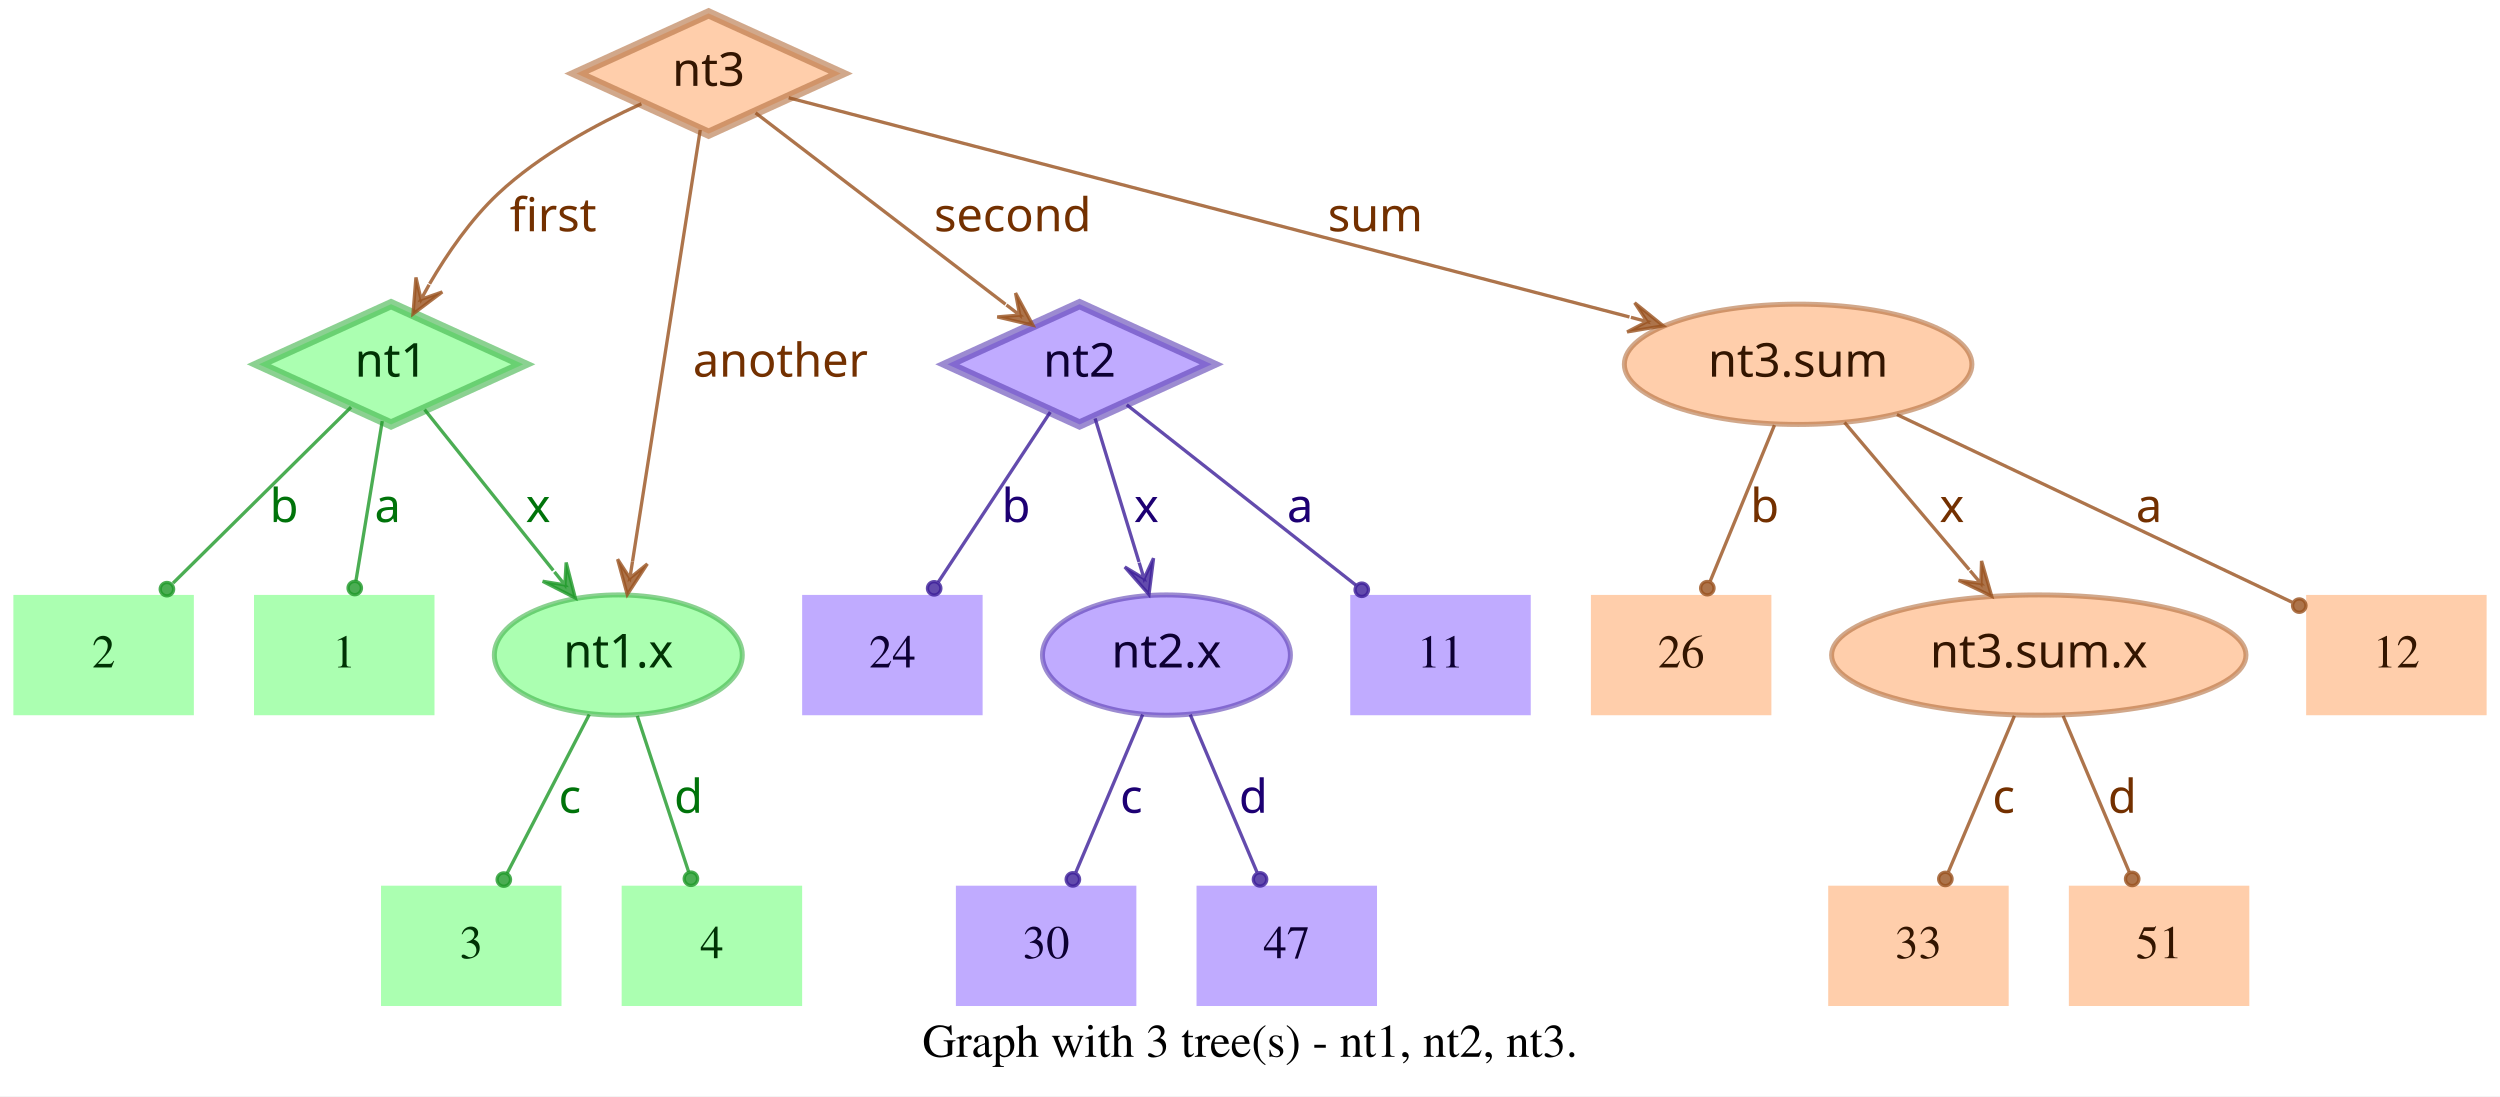
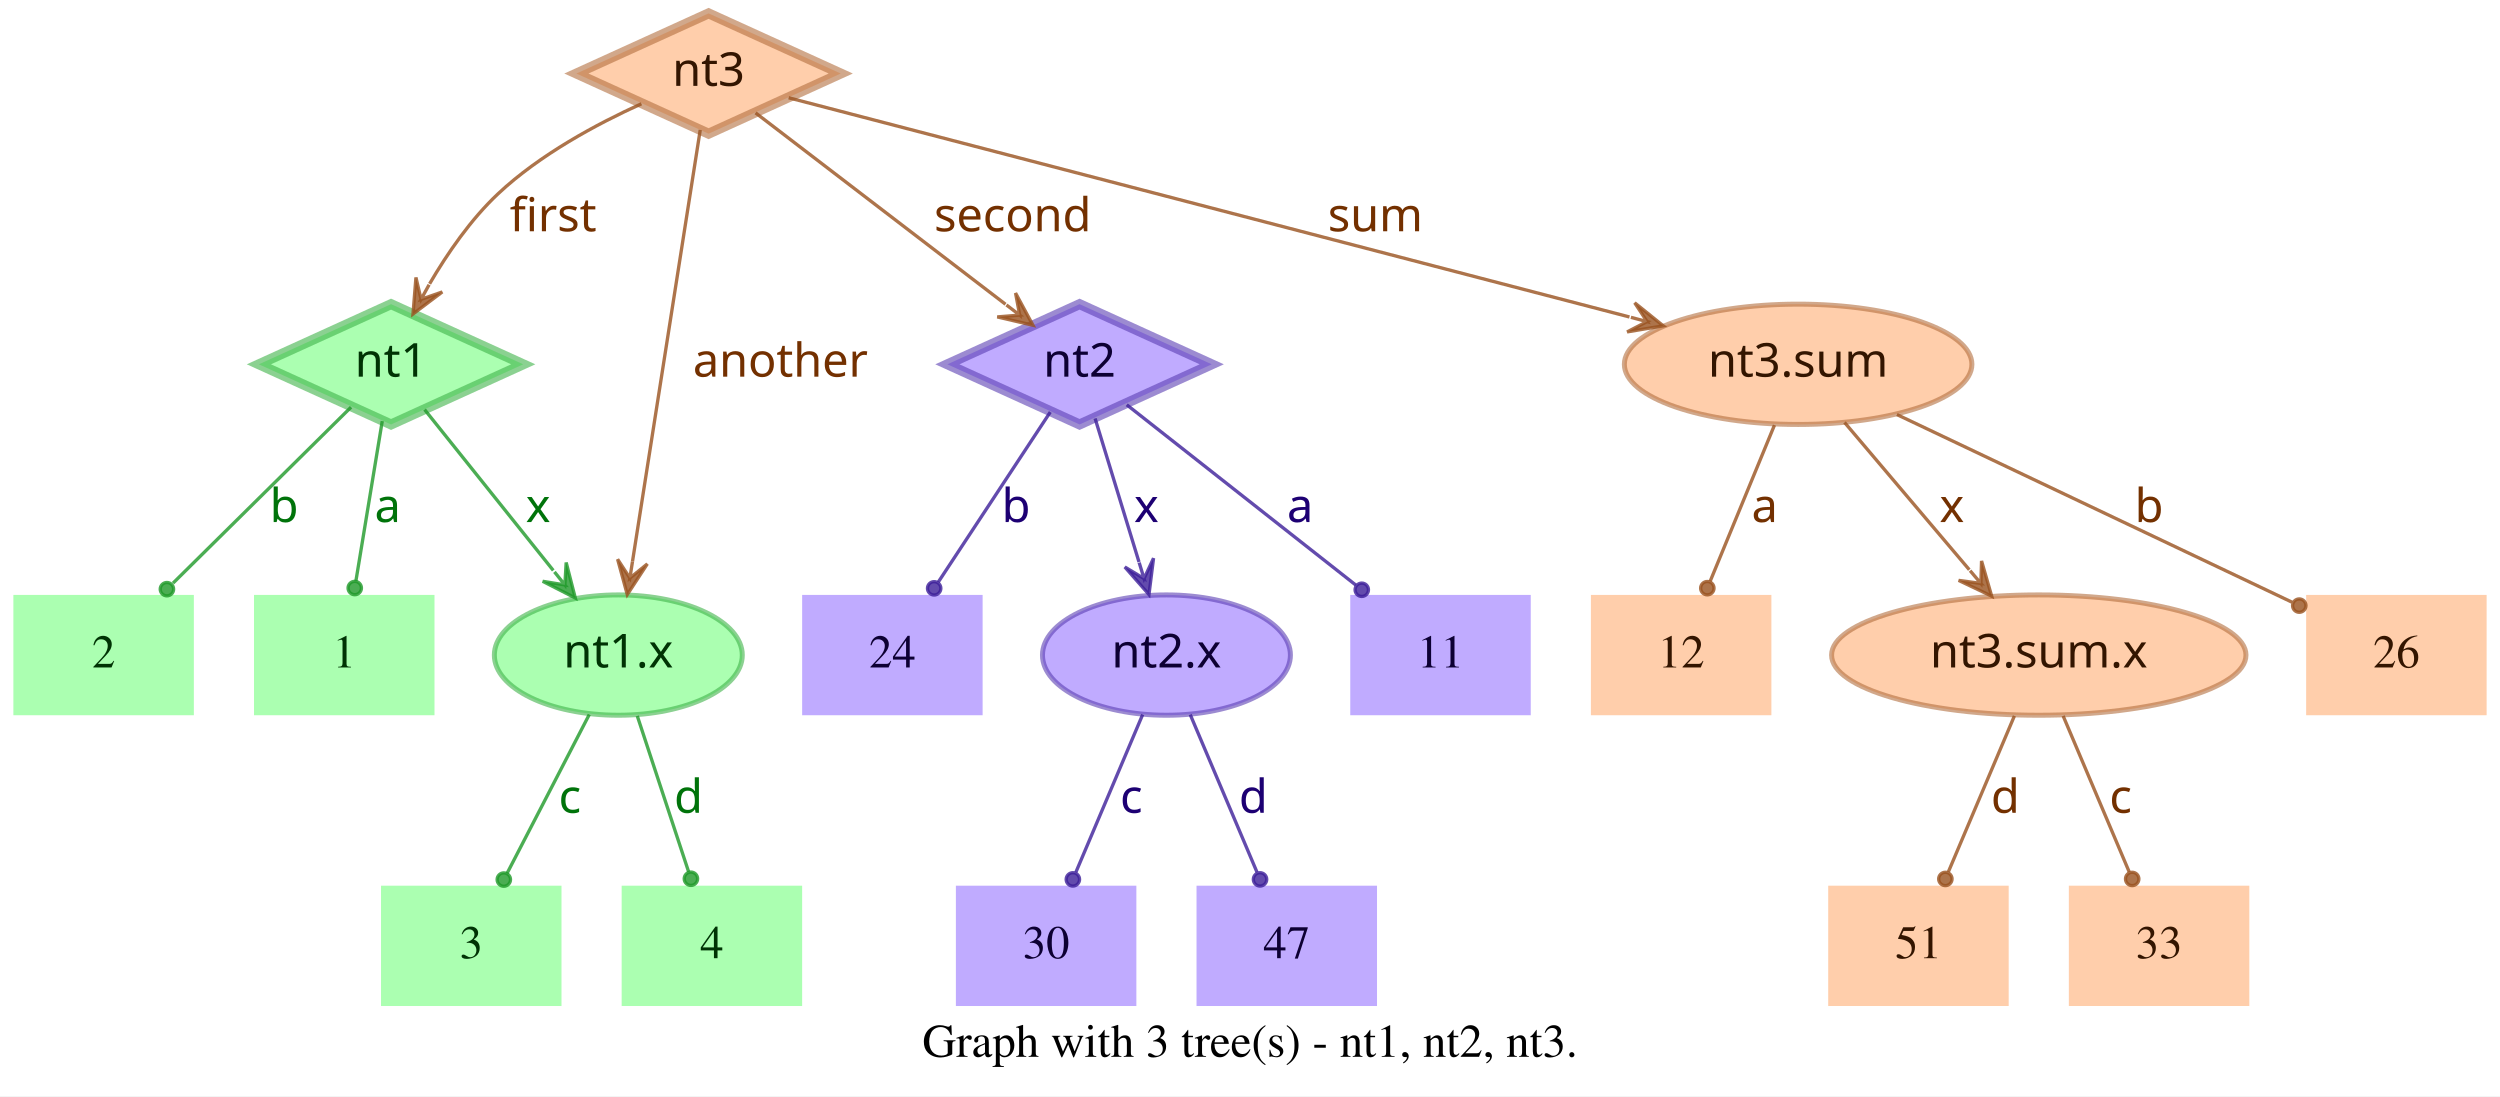
<svg xmlns="http://www.w3.org/2000/svg" width="748pt" height="328pt" viewBox="0.00 0.00 748.00 328.00">
  <g id="graph0" class="graph" transform="scale(1 1) rotate(0) translate(4 324)">
    <polygon fill="white" stroke="transparent" points="-4,4 -4,-324 744,-324 744,4 -4,4" />
    <text text-anchor="middle" x="370" y="-7.8" font-family="Times,serif" font-size="14.00">Graph with 3 tree(s) - nt1, nt2, nt3.</text>
    <g id="node1" class="node">
      <polygon fill="#73ff7e" fill-opacity="0.6" stroke="#3eb248" stroke-width="3" stroke-opacity="0.6" points="113,-233 73.45,-215 113,-197 152.55,-215 113,-233" />
      <text text-anchor="middle" x="113" y="-211.3" font-family="Times-Roman bold" font-size="14.00" fill="#003304">nt1</text>
    </g>
    <g id="node4" class="node">
      <polygon fill="#73ff7e" fill-opacity="0.6" stroke="transparent" stroke-width="1.5" points="126,-146 72,-146 72,-110 126,-110 126,-146" />
      <text text-anchor="middle" x="99" y="-124.3" font-family="Times,serif" font-size="14.00" fill="#003304">1</text>
    </g>
    <g id="edge1" class="edge">
      <path fill="none" stroke="#1f9929" stroke-opacity="0.8" d="M110.37,-198.01C108.14,-184.47 104.92,-164.96 102.48,-150.13" />
      <ellipse fill="#1f9929" fill-opacity="0.8" stroke="#1f9929" stroke-opacity="0.8" cx="102.14" cy="-148.06" rx="2" ry="2" />
      <text text-anchor="middle" x="112" y="-167.8" font-family="Times-Roman bold" font-size="14.00" fill="#00730a">a</text>
    </g>
    <g id="node5" class="node">
      <polygon fill="#73ff7e" fill-opacity="0.6" stroke="transparent" stroke-width="1.5" points="54,-146 0,-146 0,-110 54,-110 54,-146" />
      <text text-anchor="middle" x="27" y="-124.3" font-family="Times,serif" font-size="14.00" fill="#003304">2</text>
    </g>
    <g id="edge2" class="edge">
      <path fill="none" stroke="#1f9929" stroke-opacity="0.8" d="M101.04,-202.18C87.28,-188.58 64.44,-166.01 47.76,-149.52" />
      <ellipse fill="#1f9929" fill-opacity="0.8" stroke="#1f9929" stroke-opacity="0.8" cx="45.94" cy="-147.72" rx="2" ry="2" />
      <text text-anchor="middle" x="81" y="-167.8" font-family="Times-Roman bold" font-size="14.00" fill="#00730a">b</text>
    </g>
    <g id="node6" class="node">
      <ellipse fill="#73ff7e" fill-opacity="0.6" stroke="#3eb248" stroke-width="1.5" stroke-opacity="0.6" cx="181" cy="-128" rx="37.09" ry="18" />
      <text text-anchor="middle" x="181" y="-124.3" font-family="Times-Roman bold" font-size="14.00" fill="#003304">nt1.x</text>
    </g>
    <g id="edge3" class="edge">
      <path fill="none" stroke="#1f9929" stroke-opacity="0.8" d="M123.03,-201.46C133.13,-188.83 148.97,-169.03 161.54,-153.32" />
      <polygon fill="#1f9929" fill-opacity="0.8" stroke="#1f9929" stroke-opacity="0.8" points="168.13,-145.08 165.4,-155.7 165.01,-148.99 161.89,-152.89 161.89,-152.89 161.89,-152.89 165.01,-148.99 158.37,-150.08 168.13,-145.08 168.13,-145.08" />
      <text text-anchor="middle" x="157" y="-167.8" font-family="Times-Roman bold" font-size="14.00" fill="#00730a">x</text>
    </g>
    <g id="node2" class="node">
      <polygon fill="#9673ff" fill-opacity="0.6" stroke="#5b3eb2" stroke-width="3" stroke-opacity="0.6" points="319,-233 279.45,-215 319,-197 358.55,-215 319,-233" />
      <text text-anchor="middle" x="319" y="-211.3" font-family="Times-Roman bold" font-size="14.00" fill="#0d0033">nt2</text>
    </g>
    <g id="node7" class="node">
      <polygon fill="#9673ff" fill-opacity="0.6" stroke="transparent" stroke-width="1.5" points="454,-146 400,-146 400,-110 454,-110 454,-146" />
      <text text-anchor="middle" x="427" y="-124.3" font-family="Times,serif" font-size="14.00" fill="#0d0033">11</text>
    </g>
    <g id="edge4" class="edge">
      <path fill="none" stroke="#3d1f99" stroke-opacity="0.8" d="M333.12,-202.89C350.49,-189.22 380.29,-165.76 401.66,-148.94" />
      <ellipse fill="#3d1f99" fill-opacity="0.8" stroke="#3d1f99" stroke-opacity="0.8" cx="403.44" cy="-147.54" rx="2" ry="2" />
      <text text-anchor="middle" x="385" y="-167.8" font-family="Times-Roman bold" font-size="14.00" fill="#1d0073">a</text>
    </g>
    <g id="node8" class="node">
      <polygon fill="#9673ff" fill-opacity="0.6" stroke="transparent" stroke-width="1.5" points="290,-146 236,-146 236,-110 290,-110 290,-146" />
      <text text-anchor="middle" x="263" y="-124.3" font-family="Times,serif" font-size="14.00" fill="#0d0033">24</text>
    </g>
    <g id="edge5" class="edge">
      <path fill="none" stroke="#3d1f99" stroke-opacity="0.8" d="M310.25,-200.72C301.27,-187.09 287.17,-165.69 276.71,-149.81" />
      <ellipse fill="#3d1f99" fill-opacity="0.8" stroke="#3d1f99" stroke-opacity="0.8" cx="275.5" cy="-147.97" rx="2" ry="2" />
      <text text-anchor="middle" x="300" y="-167.8" font-family="Times-Roman bold" font-size="14.00" fill="#1d0073">b</text>
    </g>
    <g id="node9" class="node">
      <ellipse fill="#9673ff" fill-opacity="0.6" stroke="#5b3eb2" stroke-width="1.5" stroke-opacity="0.6" cx="345" cy="-128" rx="37.09" ry="18" />
      <text text-anchor="middle" x="345" y="-124.3" font-family="Times-Roman bold" font-size="14.00" fill="#0d0033">nt2.x</text>
    </g>
    <g id="edge6" class="edge">
      <path fill="none" stroke="#3d1f99" stroke-opacity="0.8" d="M323.65,-198.8C327.29,-186.89 332.45,-170.02 336.79,-155.84" />
      <polygon fill="#3d1f99" fill-opacity="0.8" stroke="#3d1f99" stroke-opacity="0.8" points="339.77,-146.11 341.14,-156.99 338.3,-150.89 336.84,-155.67 336.84,-155.67 336.84,-155.67 338.3,-150.89 332.54,-154.36 339.77,-146.11 339.77,-146.11" />
      <text text-anchor="middle" x="339" y="-167.8" font-family="Times-Roman bold" font-size="14.00" fill="#1d0073">x</text>
    </g>
    <g id="node3" class="node">
      <polygon fill="#ffad73" fill-opacity="0.6" stroke="#b26f3e" stroke-width="3" stroke-opacity="0.6" points="208,-320 168.45,-302 208,-284 247.55,-302 208,-320" />
      <text text-anchor="middle" x="208" y="-298.3" font-family="Times-Roman bold" font-size="14.00" fill="#331500">nt3</text>
    </g>
    <g id="edge7" class="edge">
      <path fill="none" stroke="#99521f" stroke-opacity="0.8" d="M187.91,-292.95C174.66,-286.94 157.49,-277.74 145,-266 136.86,-258.35 129.88,-248.22 124.53,-239.08" />
      <polygon fill="#99521f" fill-opacity="0.8" stroke="#99521f" stroke-opacity="0.8" points="119.57,-230.05 128.33,-236.65 121.98,-234.44 124.39,-238.82 124.39,-238.82 124.39,-238.82 121.98,-234.44 120.45,-240.99 119.57,-230.05 119.57,-230.05" />
      <text text-anchor="middle" x="161.5" y="-254.8" font-family="Times-Roman bold" font-size="14.00" fill="#733000">first</text>
    </g>
    <g id="edge8" class="edge">
      <path fill="none" stroke="#99521f" stroke-opacity="0.8" d="M222.06,-290.23C240.91,-275.8 274.57,-250.02 296.85,-232.96" />
      <polygon fill="#99521f" fill-opacity="0.8" stroke="#99521f" stroke-opacity="0.8" points="305.06,-226.68 299.85,-236.33 301.09,-229.72 297.12,-232.76 297.12,-232.76 297.12,-232.76 301.09,-229.72 294.38,-229.18 305.06,-226.68 305.06,-226.68" />
      <text text-anchor="middle" x="299" y="-254.8" font-family="Times-Roman bold" font-size="14.00" fill="#733000">second</text>
    </g>
    <g id="edge9" class="edge">
      <path fill="none" stroke="#99521f" stroke-opacity="0.8" d="M205.51,-285.13C200.89,-255.68 190.94,-192.3 185.24,-156" />
      <polygon fill="#99521f" fill-opacity="0.8" stroke="#99521f" stroke-opacity="0.8" points="183.68,-146.1 189.68,-155.28 184.46,-151.04 185.24,-155.98 185.24,-155.98 185.24,-155.98 184.46,-151.04 180.79,-156.68 183.68,-146.1 183.68,-146.1" />
      <text text-anchor="middle" x="229.5" y="-211.3" font-family="Times-Roman bold" font-size="14.00" fill="#733000">another</text>
    </g>
    <g id="node10" class="node">
      <ellipse fill="#ffad73" fill-opacity="0.6" stroke="#b26f3e" stroke-width="1.5" stroke-opacity="0.6" cx="534" cy="-215" rx="51.99" ry="18" />
      <text text-anchor="middle" x="534" y="-211.3" font-family="Times-Roman bold" font-size="14.00" fill="#331500">nt3.sum</text>
    </g>
    <g id="edge10" class="edge">
      <path fill="none" stroke="#99521f" stroke-opacity="0.8" d="M231.97,-294.75C284.81,-280.97 412.24,-247.75 483.54,-229.16" />
      <polygon fill="#99521f" fill-opacity="0.8" stroke="#99521f" stroke-opacity="0.8" points="493.64,-226.52 485.1,-233.4 488.8,-227.78 483.96,-229.05 483.96,-229.05 483.96,-229.05 488.8,-227.78 482.83,-224.69 493.64,-226.52 493.64,-226.52" />
      <text text-anchor="middle" x="407.5" y="-254.8" font-family="Times-Roman bold" font-size="14.00" fill="#733000">sum</text>
    </g>
    <g id="node11" class="node">
      <polygon fill="#73ff7e" fill-opacity="0.6" stroke="transparent" stroke-width="1.5" points="164,-59 110,-59 110,-23 164,-23 164,-59" />
      <text text-anchor="middle" x="137" y="-37.3" font-family="Times,serif" font-size="14.00" fill="#003304">3</text>
    </g>
    <g id="edge11" class="edge">
      <path fill="none" stroke="#1f9929" stroke-opacity="0.8" d="M172.31,-110.21C165.24,-96.56 155.24,-77.24 147.69,-62.65" />
      <ellipse fill="#1f9929" fill-opacity="0.8" stroke="#1f9929" stroke-opacity="0.8" cx="146.74" cy="-60.83" rx="2" ry="2" />
      <text text-anchor="middle" x="166.5" y="-80.8" font-family="Times-Roman bold" font-size="14.00" fill="#00730a">c</text>
    </g>
    <g id="node12" class="node">
      <polygon fill="#73ff7e" fill-opacity="0.6" stroke="transparent" stroke-width="1.5" points="236,-59 182,-59 182,-23 236,-23 236,-59" />
      <text text-anchor="middle" x="209" y="-37.3" font-family="Times,serif" font-size="14.00" fill="#003304">4</text>
    </g>
    <g id="edge12" class="edge">
      <path fill="none" stroke="#1f9929" stroke-opacity="0.8" d="M186.67,-109.8C191.11,-96.32 197.31,-77.5 202.05,-63.11" />
      <ellipse fill="#1f9929" fill-opacity="0.8" stroke="#1f9929" stroke-opacity="0.8" cx="202.72" cy="-61.08" rx="2" ry="2" />
      <text text-anchor="middle" x="202" y="-80.8" font-family="Times-Roman bold" font-size="14.00" fill="#00730a">d</text>
    </g>
    <g id="node13" class="node">
      <polygon fill="#9673ff" fill-opacity="0.6" stroke="transparent" stroke-width="1.5" points="336,-59 282,-59 282,-23 336,-23 336,-59" />
      <text text-anchor="middle" x="309" y="-37.3" font-family="Times,serif" font-size="14.00" fill="#0d0033">30</text>
    </g>
    <g id="edge13" class="edge">
      <path fill="none" stroke="#3d1f99" stroke-opacity="0.8" d="M337.89,-110.21C332.16,-96.67 324.07,-77.57 317.9,-63.02" />
      <ellipse fill="#3d1f99" fill-opacity="0.8" stroke="#3d1f99" stroke-opacity="0.8" cx="317" cy="-60.89" rx="2" ry="2" />
      <text text-anchor="middle" x="334.5" y="-80.8" font-family="Times-Roman bold" font-size="14.00" fill="#1d0073">c</text>
    </g>
    <g id="node14" class="node">
      <polygon fill="#9673ff" fill-opacity="0.6" stroke="transparent" stroke-width="1.5" points="408,-59 354,-59 354,-23 408,-23 408,-59" />
      <text text-anchor="middle" x="381" y="-37.3" font-family="Times,serif" font-size="14.00" fill="#0d0033">47</text>
    </g>
    <g id="edge14" class="edge">
      <path fill="none" stroke="#3d1f99" stroke-opacity="0.8" d="M352.11,-110.21C357.84,-96.67 365.93,-77.57 372.1,-63.02" />
      <ellipse fill="#3d1f99" fill-opacity="0.8" stroke="#3d1f99" stroke-opacity="0.8" cx="373" cy="-60.89" rx="2" ry="2" />
      <text text-anchor="middle" x="371" y="-80.8" font-family="Times-Roman bold" font-size="14.00" fill="#1d0073">d</text>
    </g>
    <g id="node15" class="node">
      <polygon fill="#ffad73" fill-opacity="0.6" stroke="transparent" stroke-width="1.5" points="740,-146 686,-146 686,-110 740,-110 740,-146" />
-       <text text-anchor="middle" x="713" y="-124.3" font-family="Times,serif" font-size="14.00" fill="#331500">12</text>
+       <text text-anchor="middle" x="713" y="-124.3" font-family="Times,serif" font-size="14.00" fill="#331500">26</text>
    </g>
    <g id="edge15" class="edge">
      <path fill="none" stroke="#99521f" stroke-opacity="0.8" d="M563.56,-199.96C596.19,-184.47 648.5,-159.63 681.78,-143.82" />
      <ellipse fill="#99521f" fill-opacity="0.8" stroke="#99521f" stroke-opacity="0.8" cx="683.94" cy="-142.8" rx="2" ry="2" />
-       <text text-anchor="middle" x="639" y="-167.8" font-family="Times-Roman bold" font-size="14.00" fill="#733000">a</text>
+       <text text-anchor="middle" x="639" y="-167.8" font-family="Times-Roman bold" font-size="14.00" fill="#733000">b</text>
    </g>
    <g id="node16" class="node">
      <polygon fill="#ffad73" fill-opacity="0.6" stroke="transparent" stroke-width="1.5" points="526,-146 472,-146 472,-110 526,-110 526,-146" />
-       <text text-anchor="middle" x="499" y="-124.3" font-family="Times,serif" font-size="14.00" fill="#331500">26</text>
+       <text text-anchor="middle" x="499" y="-124.3" font-family="Times,serif" font-size="14.00" fill="#331500">12</text>
    </g>
    <g id="edge16" class="edge">
      <path fill="none" stroke="#99521f" stroke-opacity="0.8" d="M526.92,-196.8C521.37,-183.32 513.62,-164.5 507.69,-150.11" />
      <ellipse fill="#99521f" fill-opacity="0.8" stroke="#99521f" stroke-opacity="0.8" cx="506.83" cy="-148.02" rx="2" ry="2" />
-       <text text-anchor="middle" x="524" y="-167.8" font-family="Times-Roman bold" font-size="14.00" fill="#733000">b</text>
+       <text text-anchor="middle" x="524" y="-167.8" font-family="Times-Roman bold" font-size="14.00" fill="#733000">a</text>
    </g>
    <g id="node17" class="node">
      <ellipse fill="#ffad73" fill-opacity="0.6" stroke="#b26f3e" stroke-width="1.5" stroke-opacity="0.6" cx="606" cy="-128" rx="61.99" ry="18" />
      <text text-anchor="middle" x="606" y="-124.3" font-family="Times-Roman bold" font-size="14.00" fill="#331500">nt3.sum.x</text>
    </g>
    <g id="edge17" class="edge">
      <path fill="none" stroke="#99521f" stroke-opacity="0.8" d="M547.88,-197.61C558.47,-185.11 573.23,-167.69 585.22,-153.53" />
      <polygon fill="#99521f" fill-opacity="0.8" stroke="#99521f" stroke-opacity="0.8" points="591.91,-145.63 588.88,-156.17 588.68,-149.44 585.45,-153.26 585.45,-153.26 585.45,-153.26 588.68,-149.44 582.02,-150.35 591.91,-145.63 591.91,-145.63" />
      <text text-anchor="middle" x="580" y="-167.8" font-family="Times-Roman bold" font-size="14.00" fill="#733000">x</text>
    </g>
    <g id="node18" class="node">
      <polygon fill="#ffad73" fill-opacity="0.6" stroke="transparent" stroke-width="1.5" points="597,-59 543,-59 543,-23 597,-23 597,-59" />
-       <text text-anchor="middle" x="570" y="-37.3" font-family="Times,serif" font-size="14.00" fill="#331500">33</text>
+       <text text-anchor="middle" x="570" y="-37.3" font-family="Times,serif" font-size="14.00" fill="#331500">51</text>
    </g>
    <g id="edge18" class="edge">
      <path fill="none" stroke="#99521f" stroke-opacity="0.8" d="M598.71,-109.8C593.01,-96.32 585.04,-77.5 578.94,-63.11" />
      <ellipse fill="#99521f" fill-opacity="0.8" stroke="#99521f" stroke-opacity="0.8" cx="578.05" cy="-61.02" rx="2" ry="2" />
-       <text text-anchor="middle" x="595.5" y="-80.8" font-family="Times-Roman bold" font-size="14.00" fill="#733000">c</text>
+       <text text-anchor="middle" x="596" y="-80.8" font-family="Times-Roman bold" font-size="14.00" fill="#733000">d</text>
    </g>
    <g id="node19" class="node">
      <polygon fill="#ffad73" fill-opacity="0.6" stroke="transparent" stroke-width="1.5" points="669,-59 615,-59 615,-23 669,-23 669,-59" />
-       <text text-anchor="middle" x="642" y="-37.3" font-family="Times,serif" font-size="14.00" fill="#331500">51</text>
+       <text text-anchor="middle" x="642" y="-37.3" font-family="Times,serif" font-size="14.00" fill="#331500">33</text>
    </g>
    <g id="edge19" class="edge">
      <path fill="none" stroke="#99521f" stroke-opacity="0.8" d="M613.29,-109.8C618.99,-96.32 626.96,-77.5 633.06,-63.11" />
      <ellipse fill="#99521f" fill-opacity="0.8" stroke="#99521f" stroke-opacity="0.8" cx="633.95" cy="-61.02" rx="2" ry="2" />
-       <text text-anchor="middle" x="631" y="-80.8" font-family="Times-Roman bold" font-size="14.00" fill="#733000">d</text>
+       <text text-anchor="middle" x="630.5" y="-80.8" font-family="Times-Roman bold" font-size="14.00" fill="#733000">c</text>
    </g>
  </g>
</svg>
